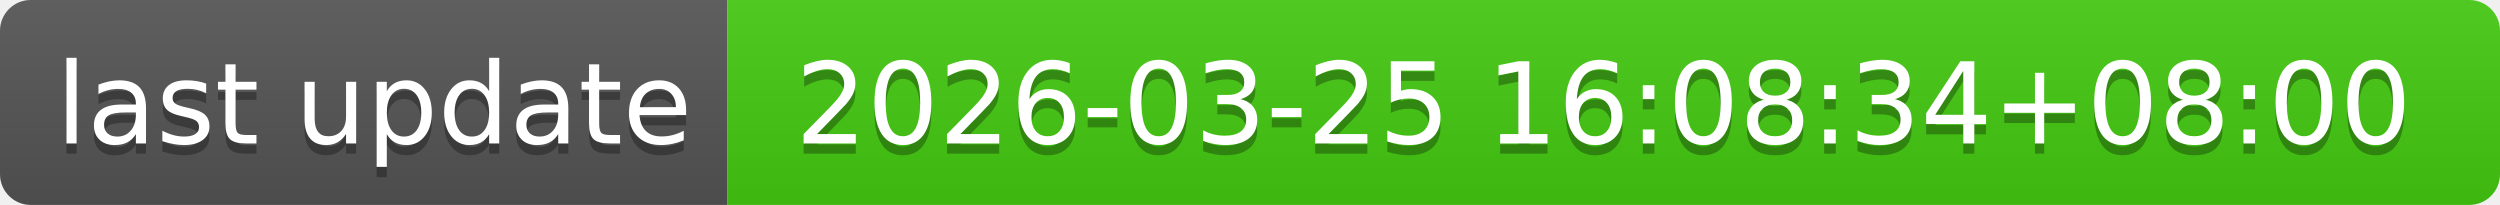
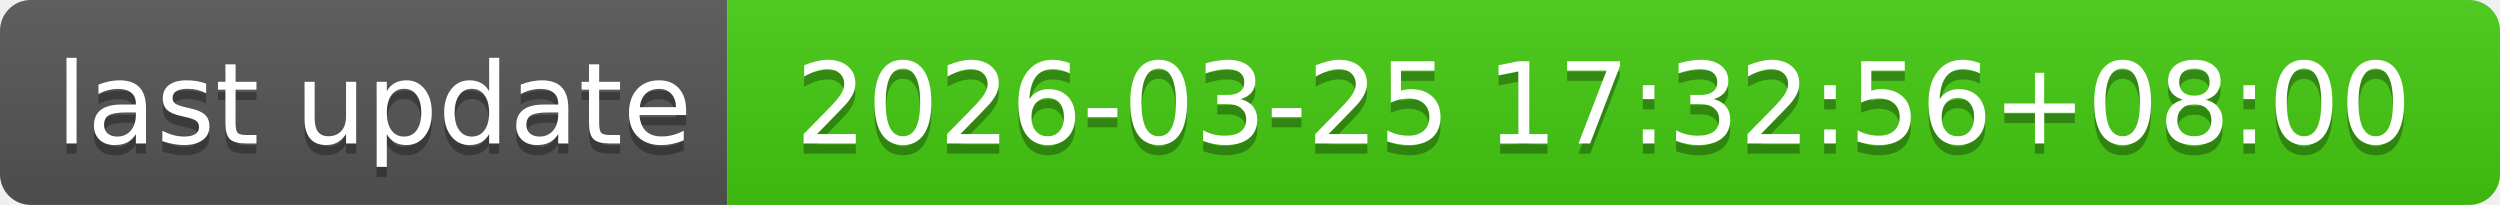
- <svg xmlns="http://www.w3.org/2000/svg" width="244" height="20" role="img" aria-label="last update: 2026-03-25 16:08:34+08:00">
+ <svg xmlns="http://www.w3.org/2000/svg" width="244" height="20" role="img" aria-label="last update: 2026-03-25 17:32:56+08:00">
  <linearGradient id="s" x2="0" y2="100%">
    <stop offset="0" stop-color="#bbb" stop-opacity=".1" />
    <stop offset="1" stop-opacity=".1" />
  </linearGradient>
  <clipPath id="r">
    <rect width="244" height="20" rx="3" fill="#fff" />
  </clipPath>
  <g clip-path="url(#r)">
    <rect width="71" height="20" fill="#555" />
    <rect x="71" width="173" height="20" fill="#4c1" />
    <rect width="244" height="20" fill="url(#s)" />
  </g>
  <g fill="#fff" text-anchor="middle" font-family="Verdana,Geneva,DejaVu Sans,sans-serif" text-rendering="geometricPrecision" font-size="110">
    <text aria-hidden="true" x="365" y="150" fill="#010101" fill-opacity=".3" transform="scale(.1)" textLength="610">last update</text>
    <text x="365" y="140" transform="scale(.1)" fill="#fff" textLength="610">last update</text>
-     <text aria-hidden="true" x="1565" y="150" fill="#010101" fill-opacity=".3" transform="scale(.1)" textLength="1630">2026-03-25 16:08:34+08:00</text>
-     <text x="1565" y="140" transform="scale(.1)" fill="#fff" textLength="1630">2026-03-25 16:08:34+08:00</text>
+     <text aria-hidden="true" x="1565" y="150" fill="#010101" fill-opacity=".3" transform="scale(.1)" textLength="1630">2026-03-25 17:32:56+08:00</text>
+     <text x="1565" y="140" transform="scale(.1)" fill="#fff" textLength="1630">2026-03-25 17:32:56+08:00</text>
  </g>
</svg>
